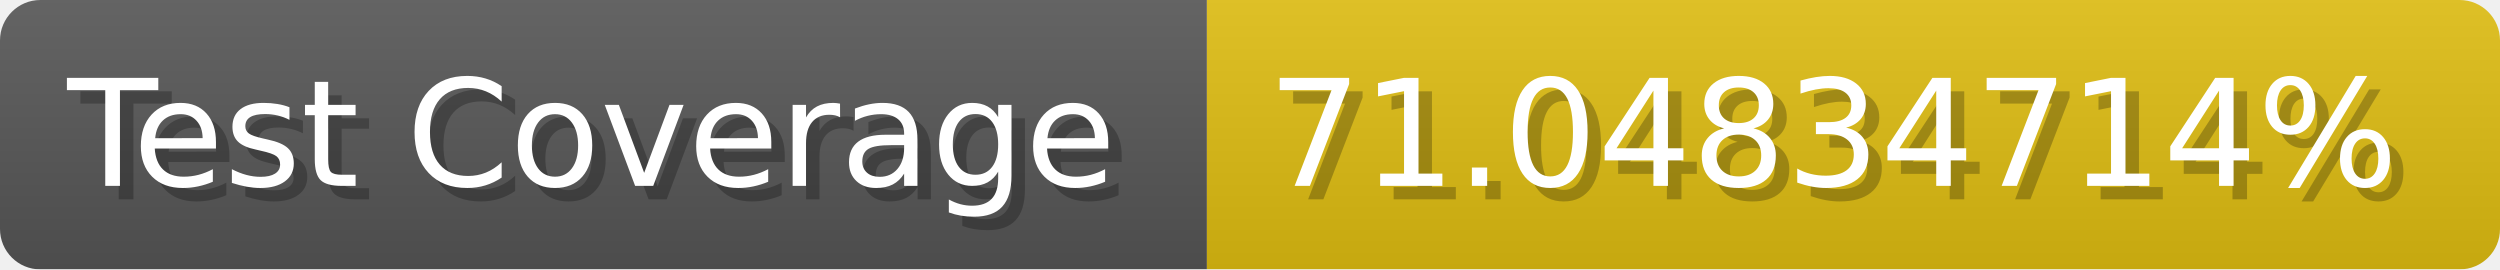
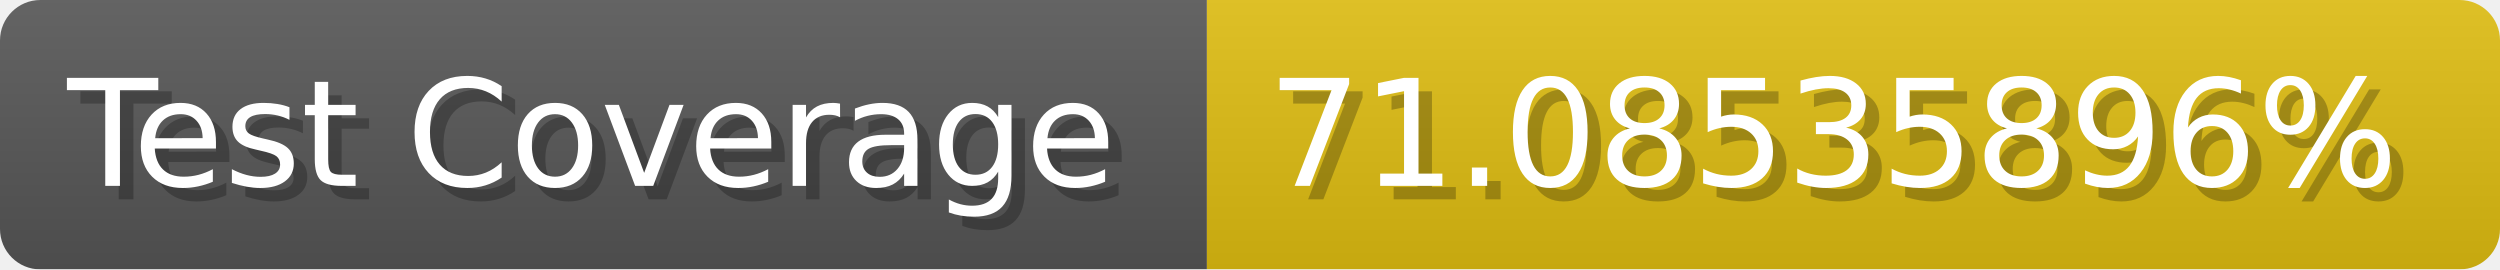
- <svg xmlns="http://www.w3.org/2000/svg" width="185.6" height="20" viewBox="0 0 1856 200" role="img" aria-label="Test Coverage: 71.04834714%">
+ <svg xmlns="http://www.w3.org/2000/svg" width="185.6" height="20" viewBox="0 0 1856 200" role="img" aria-label="Test Coverage: 71.08535896%">
  <linearGradient id="a" x2="0" y2="100%">
    <stop offset="0" stop-opacity=".1" stop-color="#EEE" />
    <stop offset="1" stop-opacity=".1" />
  </linearGradient>
  <mask id="m">
    <rect width="1856" height="200" rx="30" fill="#FFF" />
  </mask>
  <g mask="url(#m)">
    <rect width="896" height="200" fill="#555" />
    <rect width="960" height="200" fill="#DB1" x="896" />
    <rect width="1856" height="200" fill="url(#a)" />
  </g>
  <g aria-hidden="true" fill="#fff" text-anchor="start" font-family="Verdana,DejaVu Sans,sans-serif" font-size="110">
    <text x="60" y="148" textLength="796" fill="#000" opacity="0.25">Test Coverage</text>
    <text x="50" y="138" textLength="796">Test Coverage</text>
-     <text x="951" y="148" textLength="860" fill="#000" opacity="0.25">71.04834714%</text>
-     <text x="941" y="138" textLength="860">71.04834714%</text>
+     <text x="951" y="148" textLength="860" fill="#000" opacity="0.25">71.08535896%</text>
+     <text x="941" y="138" textLength="860">71.08535896%</text>
  </g>
</svg>
